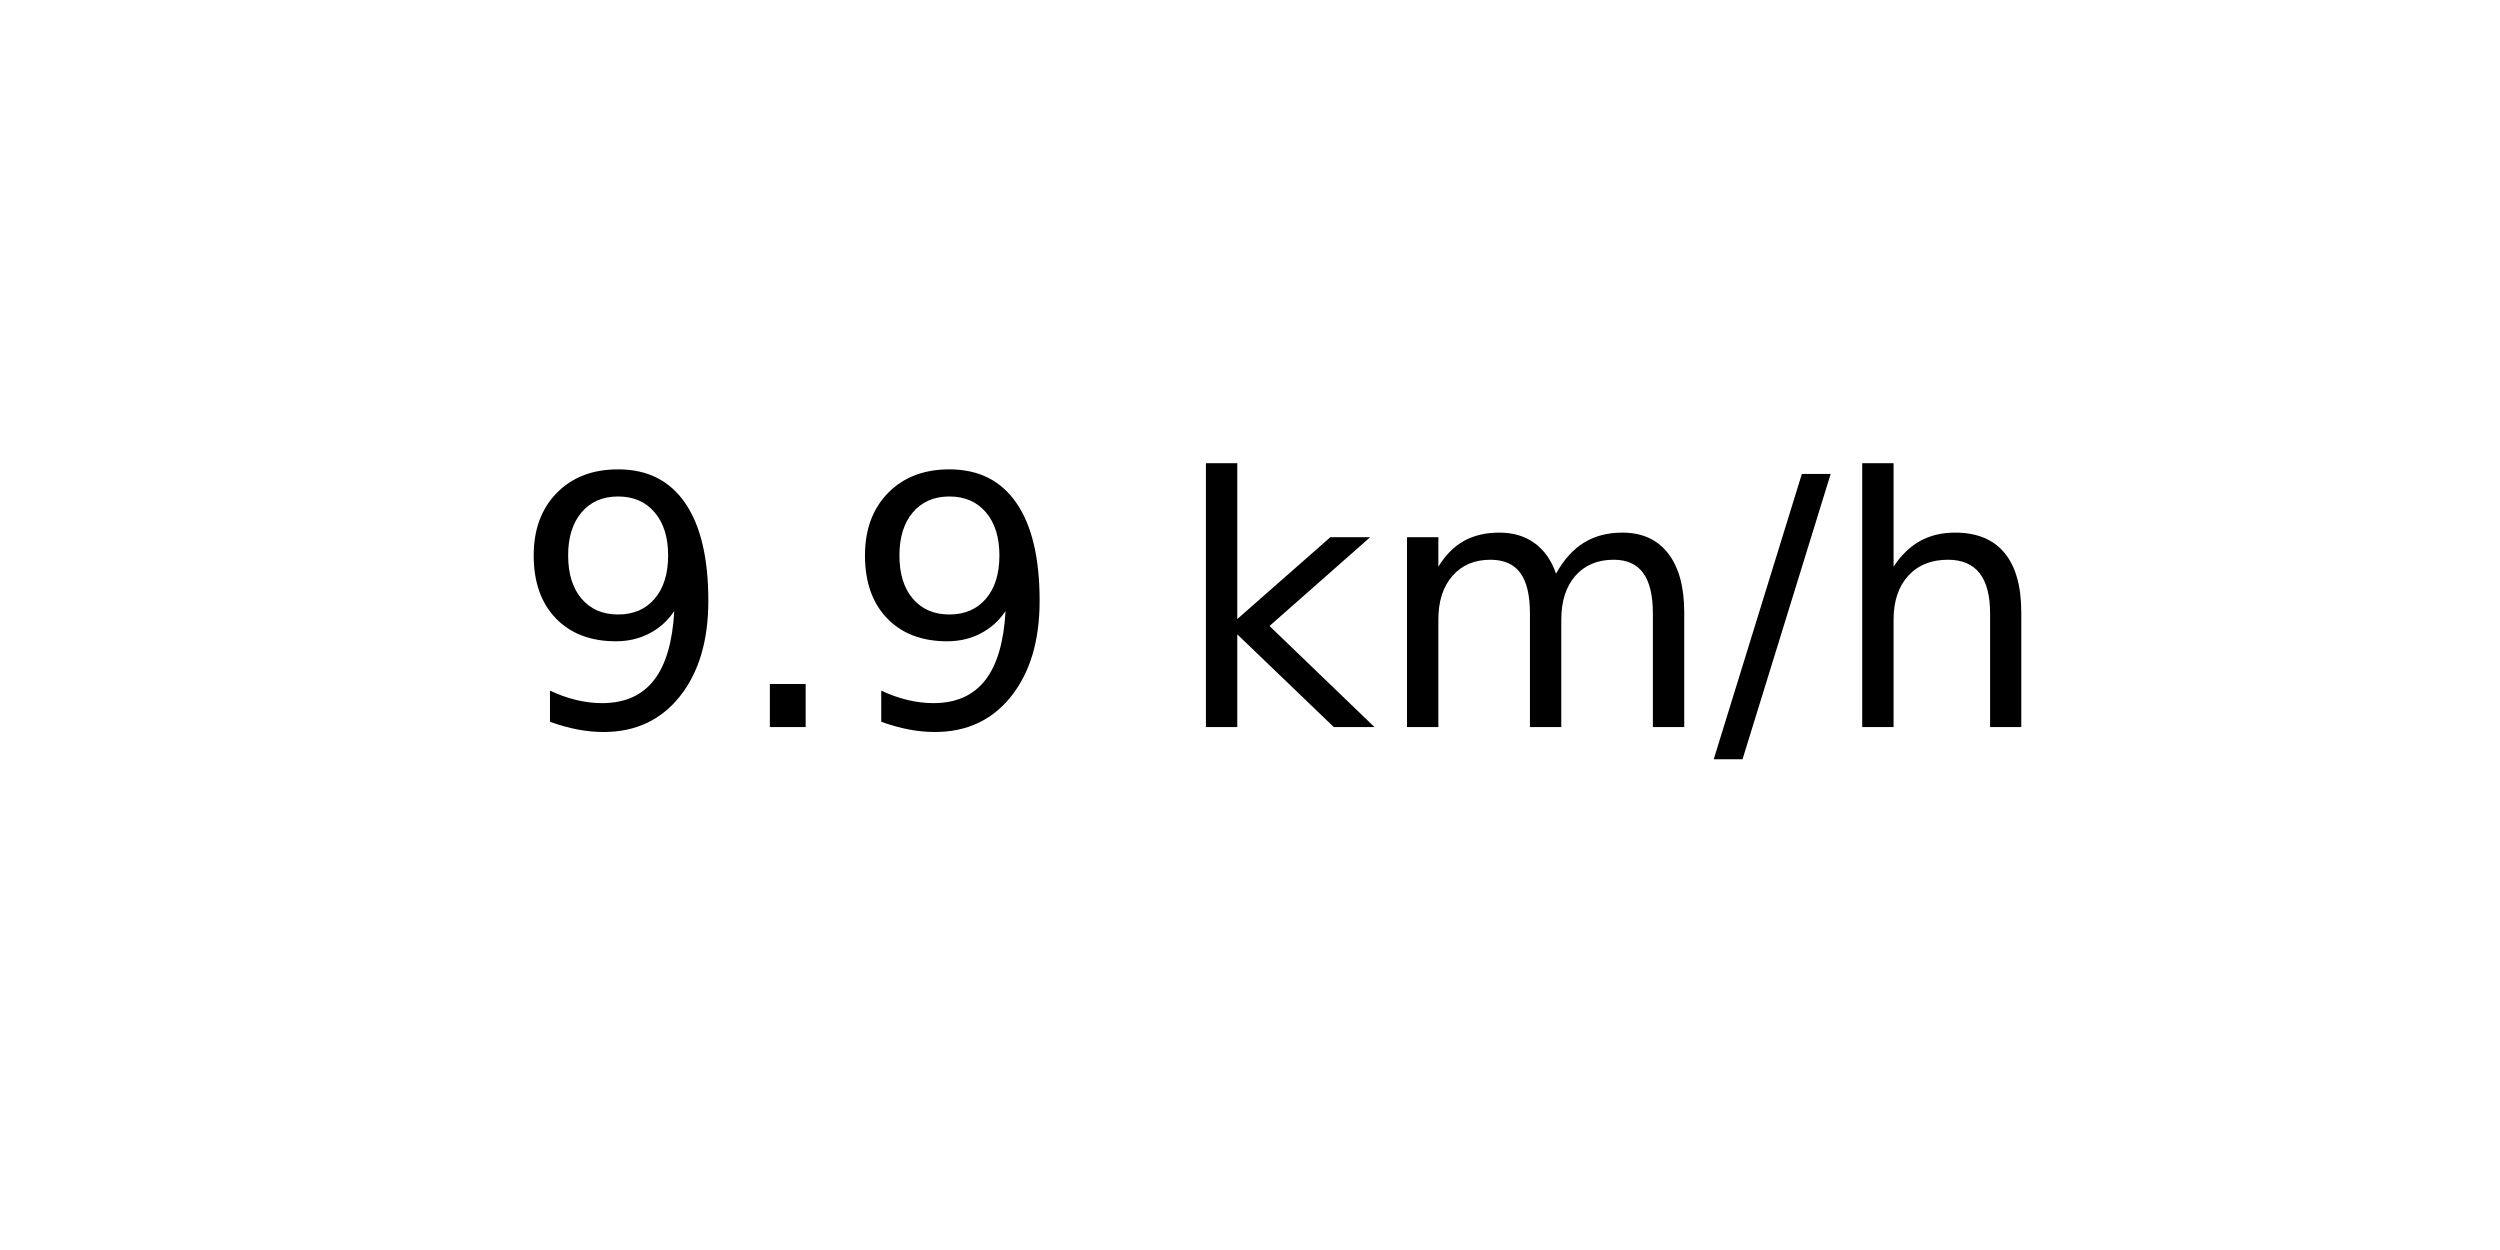
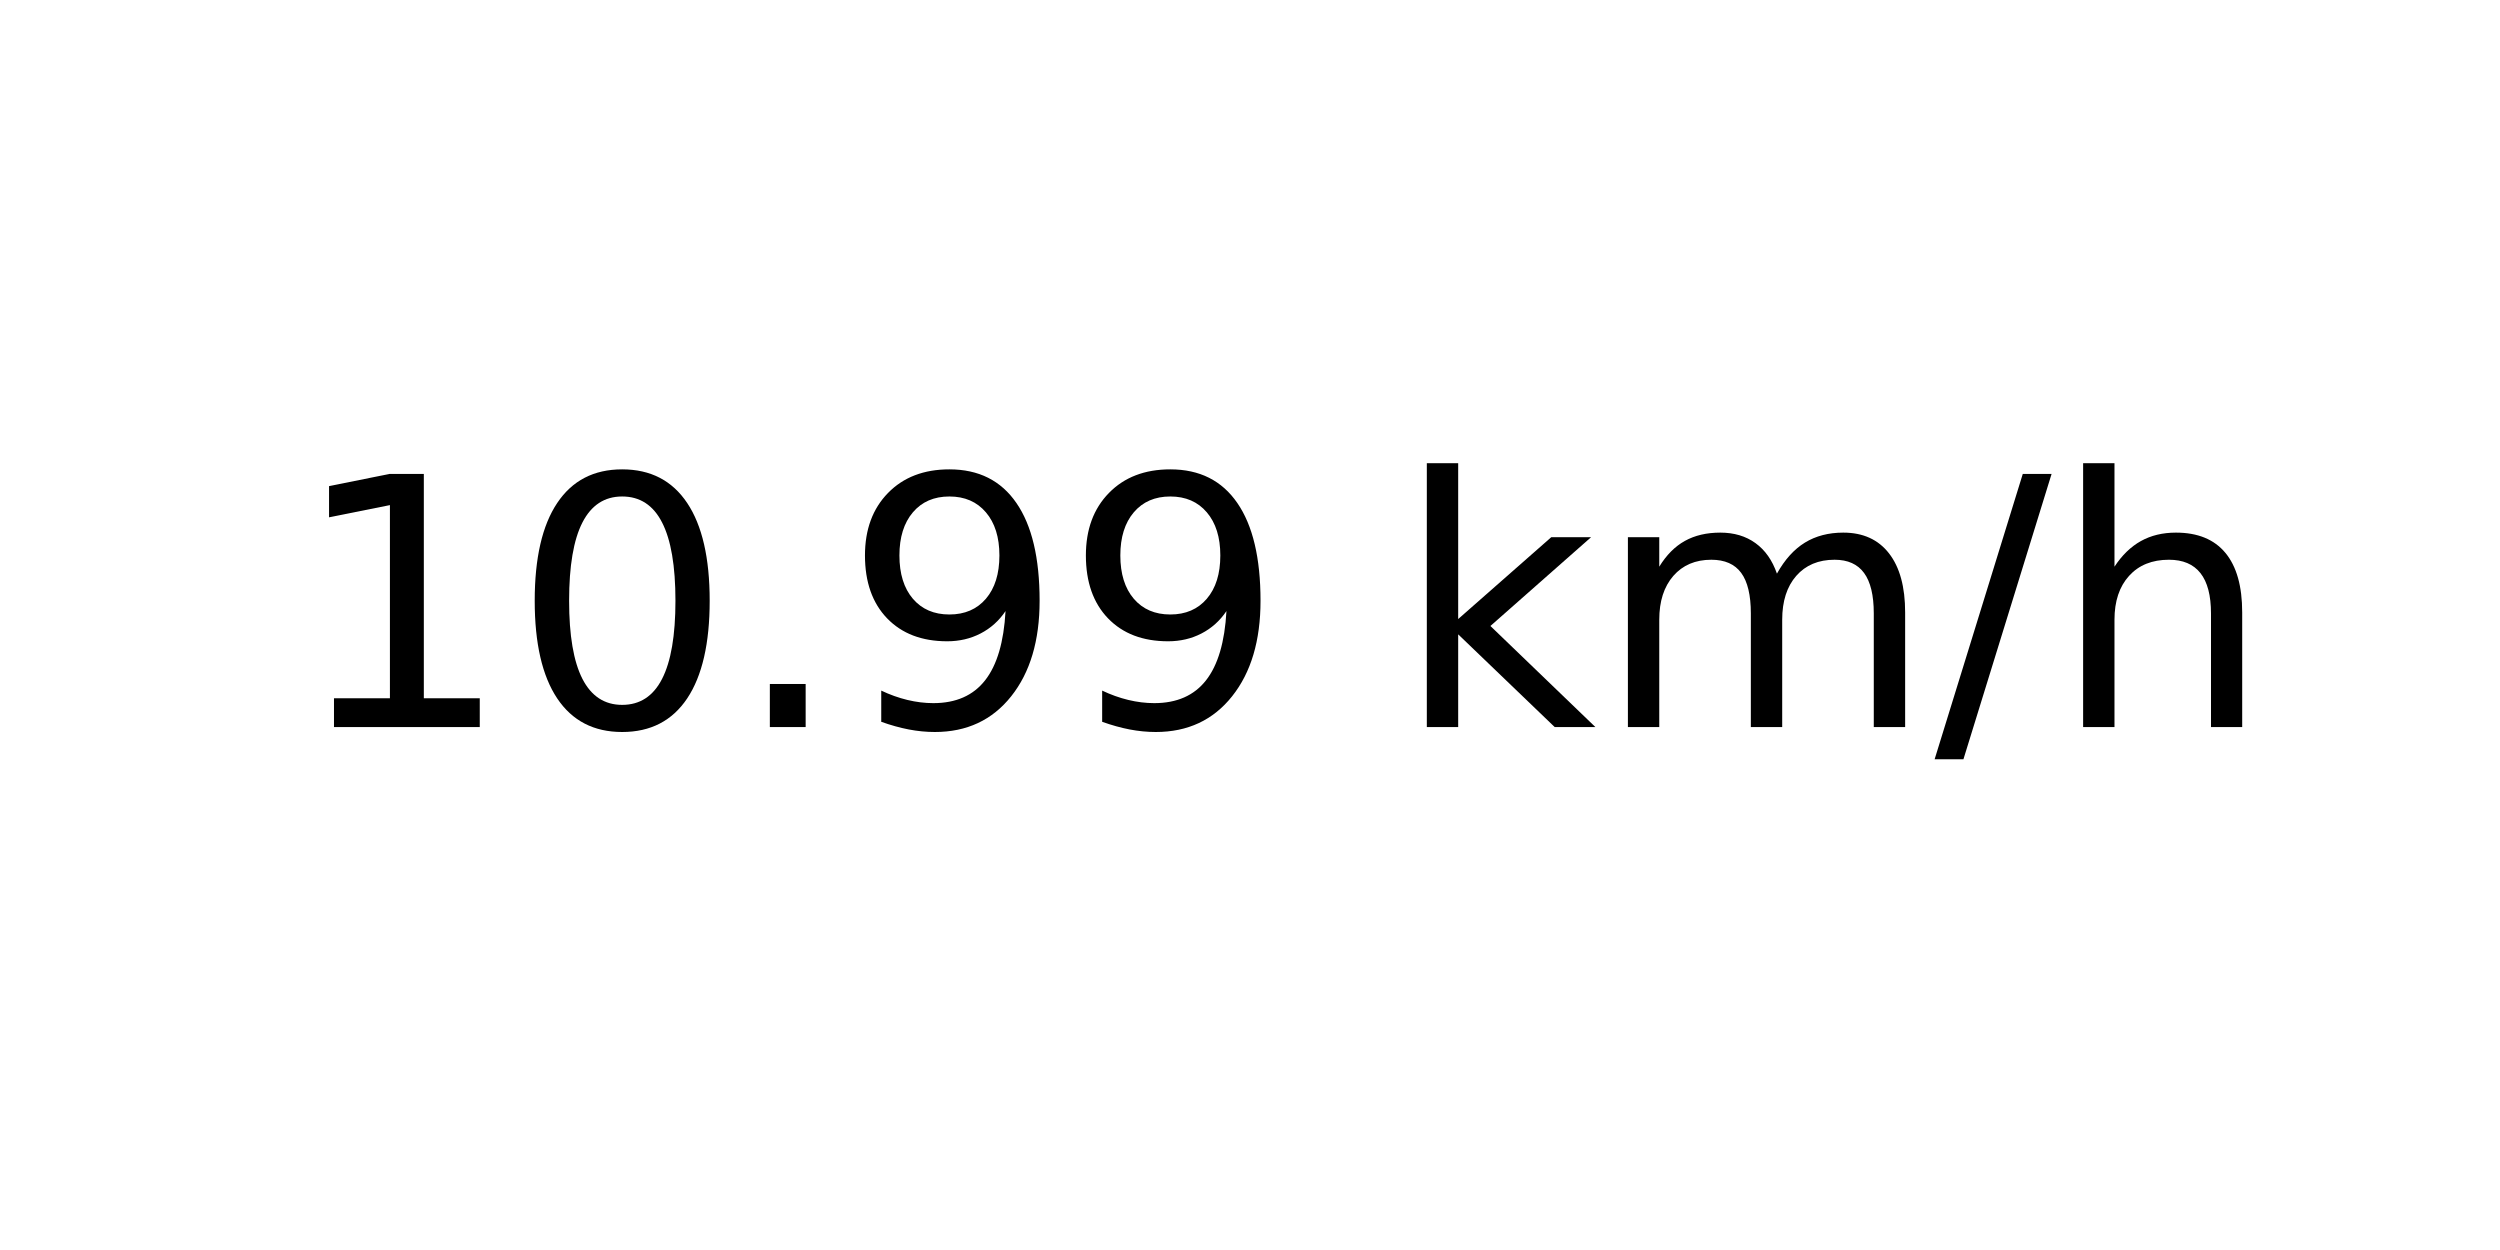
<svg xmlns="http://www.w3.org/2000/svg" xmlns:xlink="http://www.w3.org/1999/xlink" width="72pt" height="36pt" viewBox="0 0 72 36" version="1.1">
  <defs>
    <style type="text/css">*{stroke-linejoin: round; stroke-linecap: butt}</style>
  </defs>
  <g id="figure_1">
    <g id="axes_1">
      <g id="text_1">
-         <g transform="translate(14.74062 20.93937) scale(0.1 -0.1)">
+         <g transform="translate(8.378125 20.93937) scale(0.1 -0.1)">
          <defs>
+             <path id="DejaVuSans-31" d="M 794 531  L 1825 531  L 1825 4091  L 703 3866  L 703 4441  L 1819 4666  L 2450 4666  L 2450 531  L 3481 531  L 3481 0  L 794 0  L 794 531  z " transform="scale(0.015625)" />
+             <path id="DejaVuSans-30" d="M 2034 4250  Q 1547 4250 1301 3770  Q 1056 3291 1056 2328  Q 1056 1369 1301 889  Q 1547 409 2034 409  Q 2525 409 2770 889  Q 3016 1369 3016 2328  Q 3016 3291 2770 3770  Q 2525 4250 2034 4250  z M 2034 4750  Q 2819 4750 3233 4129  Q 3647 3509 3647 2328  Q 3647 1150 3233 529  Q 2819 -91 2034 -91  Q 1250 -91 836 529  Q 422 1150 422 2328  Q 422 3509 836 4129  Q 1250 4750 2034 4750  z " transform="scale(0.015625)" />
+             <path id="DejaVuSans-2e" d="M 684 794  L 1344 794  L 1344 0  L 684 0  L 684 794  z " transform="scale(0.015625)" />
            <path id="DejaVuSans-39" d="M 703 97  L 703 672  Q 941 559 1184 500  Q 1428 441 1663 441  Q 2288 441 2617 861  Q 2947 1281 2994 2138  Q 2813 1869 2534 1725  Q 2256 1581 1919 1581  Q 1219 1581 811 2004  Q 403 2428 403 3163  Q 403 3881 828 4315  Q 1253 4750 1959 4750  Q 2769 4750 3195 4129  Q 3622 3509 3622 2328  Q 3622 1225 3098 567  Q 2575 -91 1691 -91  Q 1453 -91 1209 -44  Q 966 3 703 97  z M 1959 2075  Q 2384 2075 2632 2365  Q 2881 2656 2881 3163  Q 2881 3666 2632 3958  Q 2384 4250 1959 4250  Q 1534 4250 1286 3958  Q 1038 3666 1038 3163  Q 1038 2656 1286 2365  Q 1534 2075 1959 2075  z " transform="scale(0.015625)" />
-             <path id="DejaVuSans-2e" d="M 684 794  L 1344 794  L 1344 0  L 684 0  L 684 794  z " transform="scale(0.015625)" />
            <path id="DejaVuSans-20" transform="scale(0.015625)" />
            <path id="DejaVuSans-6b" d="M 581 4863  L 1159 4863  L 1159 1991  L 2875 3500  L 3609 3500  L 1753 1863  L 3688 0  L 2938 0  L 1159 1709  L 1159 0  L 581 0  L 581 4863  z " transform="scale(0.015625)" />
            <path id="DejaVuSans-6d" d="M 3328 2828  Q 3544 3216 3844 3400  Q 4144 3584 4550 3584  Q 5097 3584 5394 3201  Q 5691 2819 5691 2113  L 5691 0  L 5113 0  L 5113 2094  Q 5113 2597 4934 2840  Q 4756 3084 4391 3084  Q 3944 3084 3684 2787  Q 3425 2491 3425 1978  L 3425 0  L 2847 0  L 2847 2094  Q 2847 2600 2669 2842  Q 2491 3084 2119 3084  Q 1678 3084 1418 2786  Q 1159 2488 1159 1978  L 1159 0  L 581 0  L 581 3500  L 1159 3500  L 1159 2956  Q 1356 3278 1631 3431  Q 1906 3584 2284 3584  Q 2666 3584 2933 3390  Q 3200 3197 3328 2828  z " transform="scale(0.015625)" />
            <path id="DejaVuSans-2f" d="M 1625 4666  L 2156 4666  L 531 -594  L 0 -594  L 1625 4666  z " transform="scale(0.015625)" />
            <path id="DejaVuSans-68" d="M 3513 2113  L 3513 0  L 2938 0  L 2938 2094  Q 2938 2591 2744 2837  Q 2550 3084 2163 3084  Q 1697 3084 1428 2787  Q 1159 2491 1159 1978  L 1159 0  L 581 0  L 581 4863  L 1159 4863  L 1159 2956  Q 1366 3272 1645 3428  Q 1925 3584 2291 3584  Q 2894 3584 3203 3211  Q 3513 2838 3513 2113  z " transform="scale(0.015625)" />
          </defs>
-           <use xlink:href="#DejaVuSans-39" />
-           <use xlink:href="#DejaVuSans-2e" x="63.623" />
-           <use xlink:href="#DejaVuSans-39" x="95.41" />
-           <use xlink:href="#DejaVuSans-20" x="159.033" />
-           <use xlink:href="#DejaVuSans-6b" x="190.82" />
-           <use xlink:href="#DejaVuSans-6d" x="248.73" />
-           <use xlink:href="#DejaVuSans-2f" x="346.143" />
-           <use xlink:href="#DejaVuSans-68" x="379.834" />
+           <use xlink:href="#DejaVuSans-31" />
+           <use xlink:href="#DejaVuSans-30" x="63.623" />
+           <use xlink:href="#DejaVuSans-2e" x="127.246" />
+           <use xlink:href="#DejaVuSans-39" x="159.033" />
+           <use xlink:href="#DejaVuSans-39" x="222.656" />
+           <use xlink:href="#DejaVuSans-20" x="286.279" />
+           <use xlink:href="#DejaVuSans-6b" x="318.066" />
+           <use xlink:href="#DejaVuSans-6d" x="375.977" />
+           <use xlink:href="#DejaVuSans-2f" x="473.389" />
+           <use xlink:href="#DejaVuSans-68" x="507.08" />
        </g>
      </g>
    </g>
  </g>
</svg>
